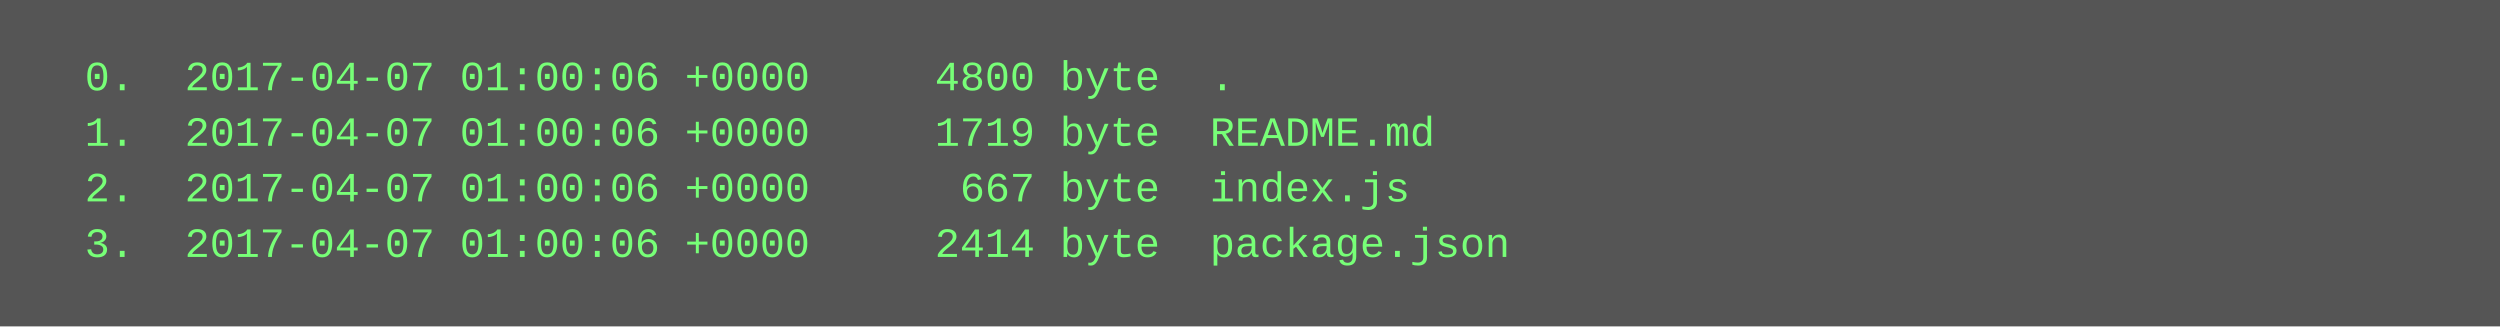
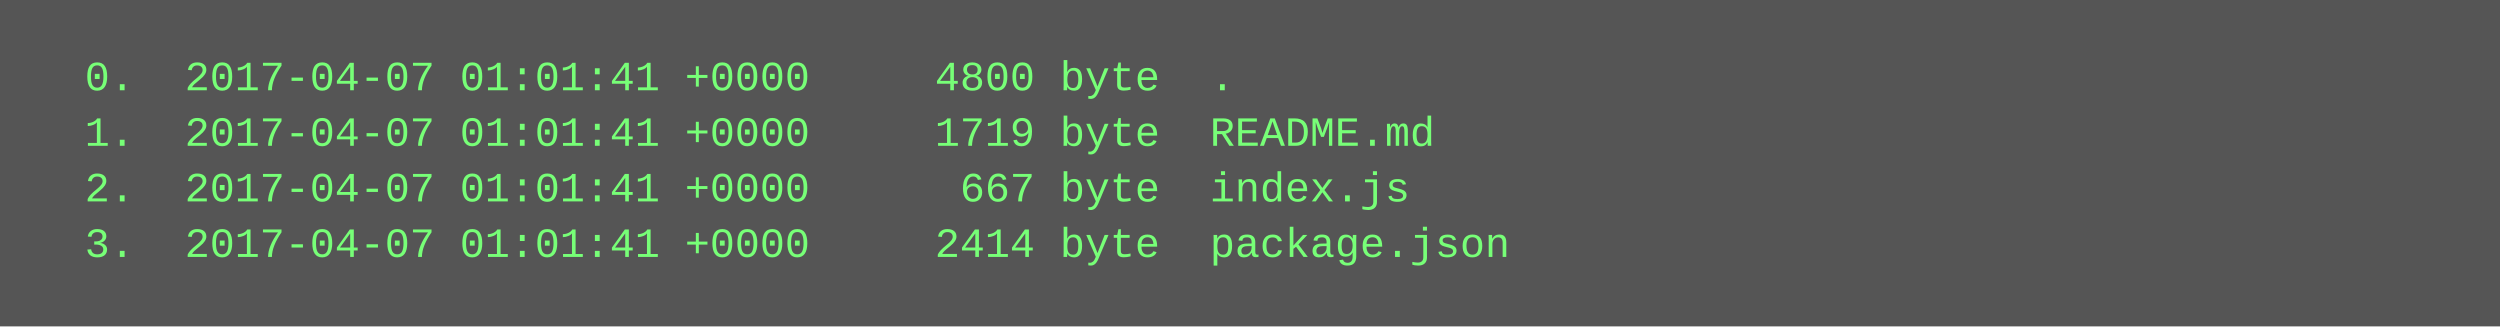
<svg xmlns="http://www.w3.org/2000/svg" height="94" width="720">
  <rect height="94" fill="#555" width="720" />
  <text fill="#7f7" font-family="Courier New" font-size="12" xml:space="preserve">
-     <tspan x="10" y="26">  0.  2017-04-07 01:00:06 +0000     4800 byte  .</tspan>
-     <tspan x="10" y="42">  1.  2017-04-07 01:00:06 +0000     1719 byte  README.md</tspan>
-     <tspan x="10" y="58">  2.  2017-04-07 01:00:06 +0000      667 byte  index.js</tspan>
-     <tspan x="10" y="74">  3.  2017-04-07 01:00:06 +0000     2414 byte  package.json</tspan>
+     <tspan x="10" y="26">  0.  2017-04-07 01:01:41 +0000     4800 byte  .</tspan>
+     <tspan x="10" y="42">  1.  2017-04-07 01:01:41 +0000     1719 byte  README.md</tspan>
+     <tspan x="10" y="58">  2.  2017-04-07 01:01:41 +0000      667 byte  index.js</tspan>
+     <tspan x="10" y="74">  3.  2017-04-07 01:01:41 +0000     2414 byte  package.json</tspan>
  </text>
</svg>
